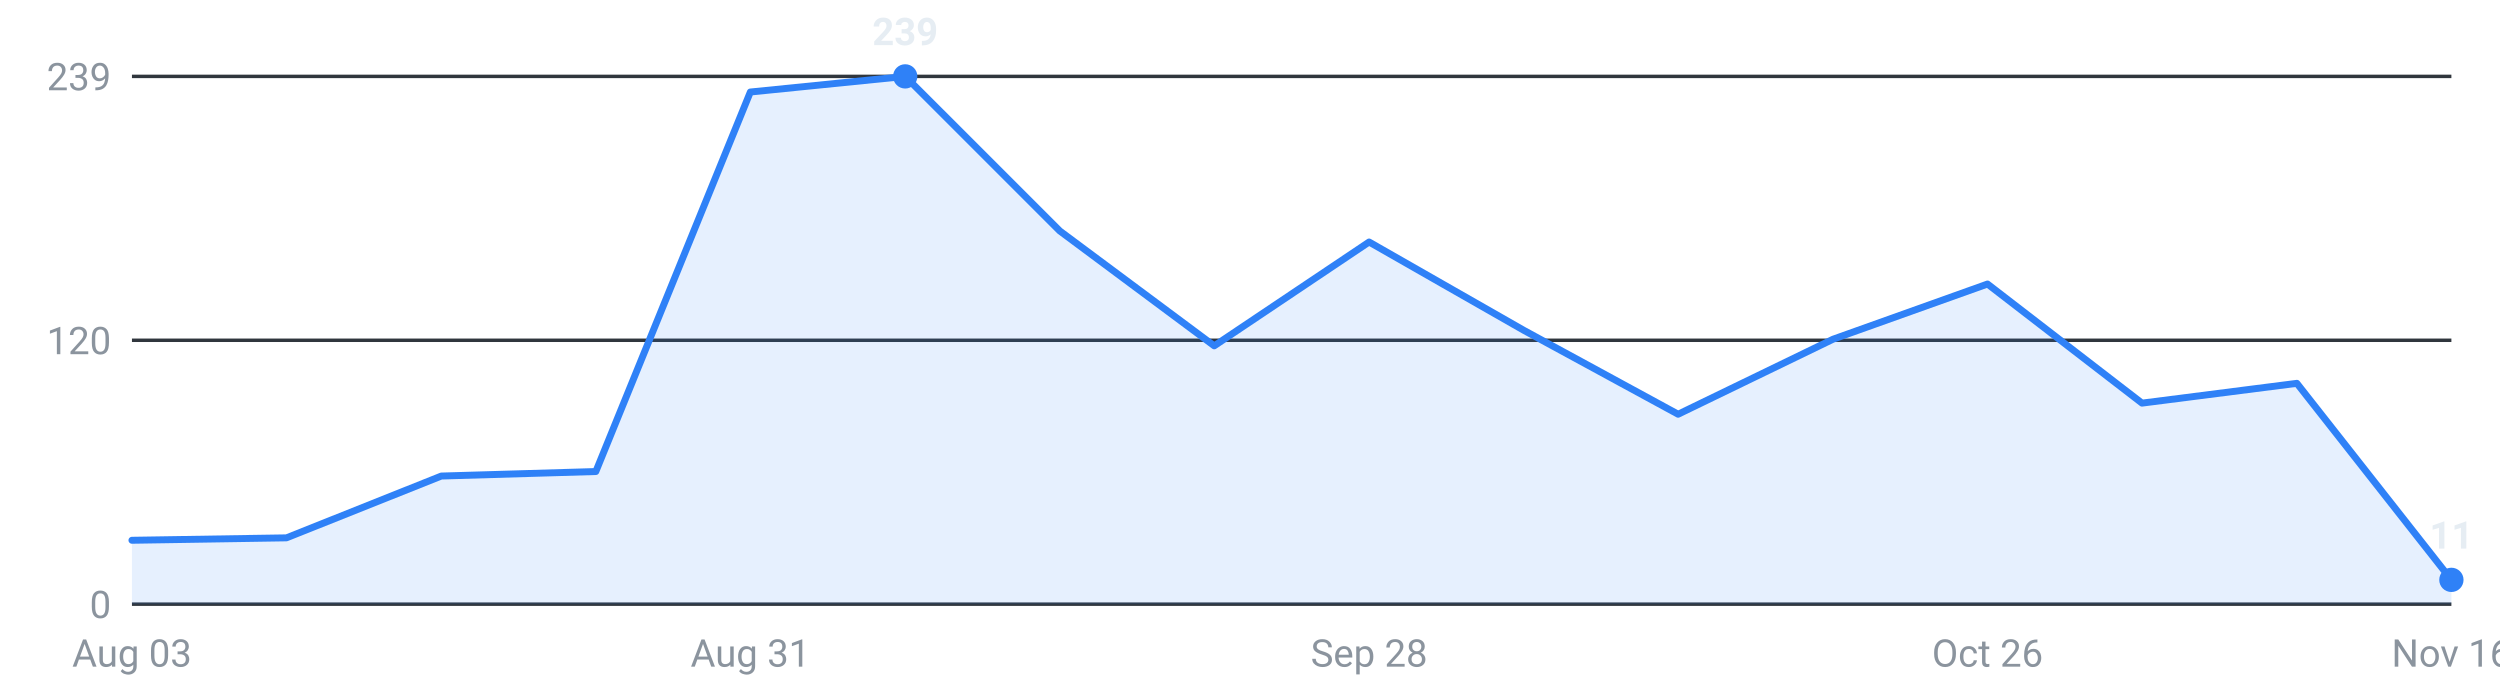
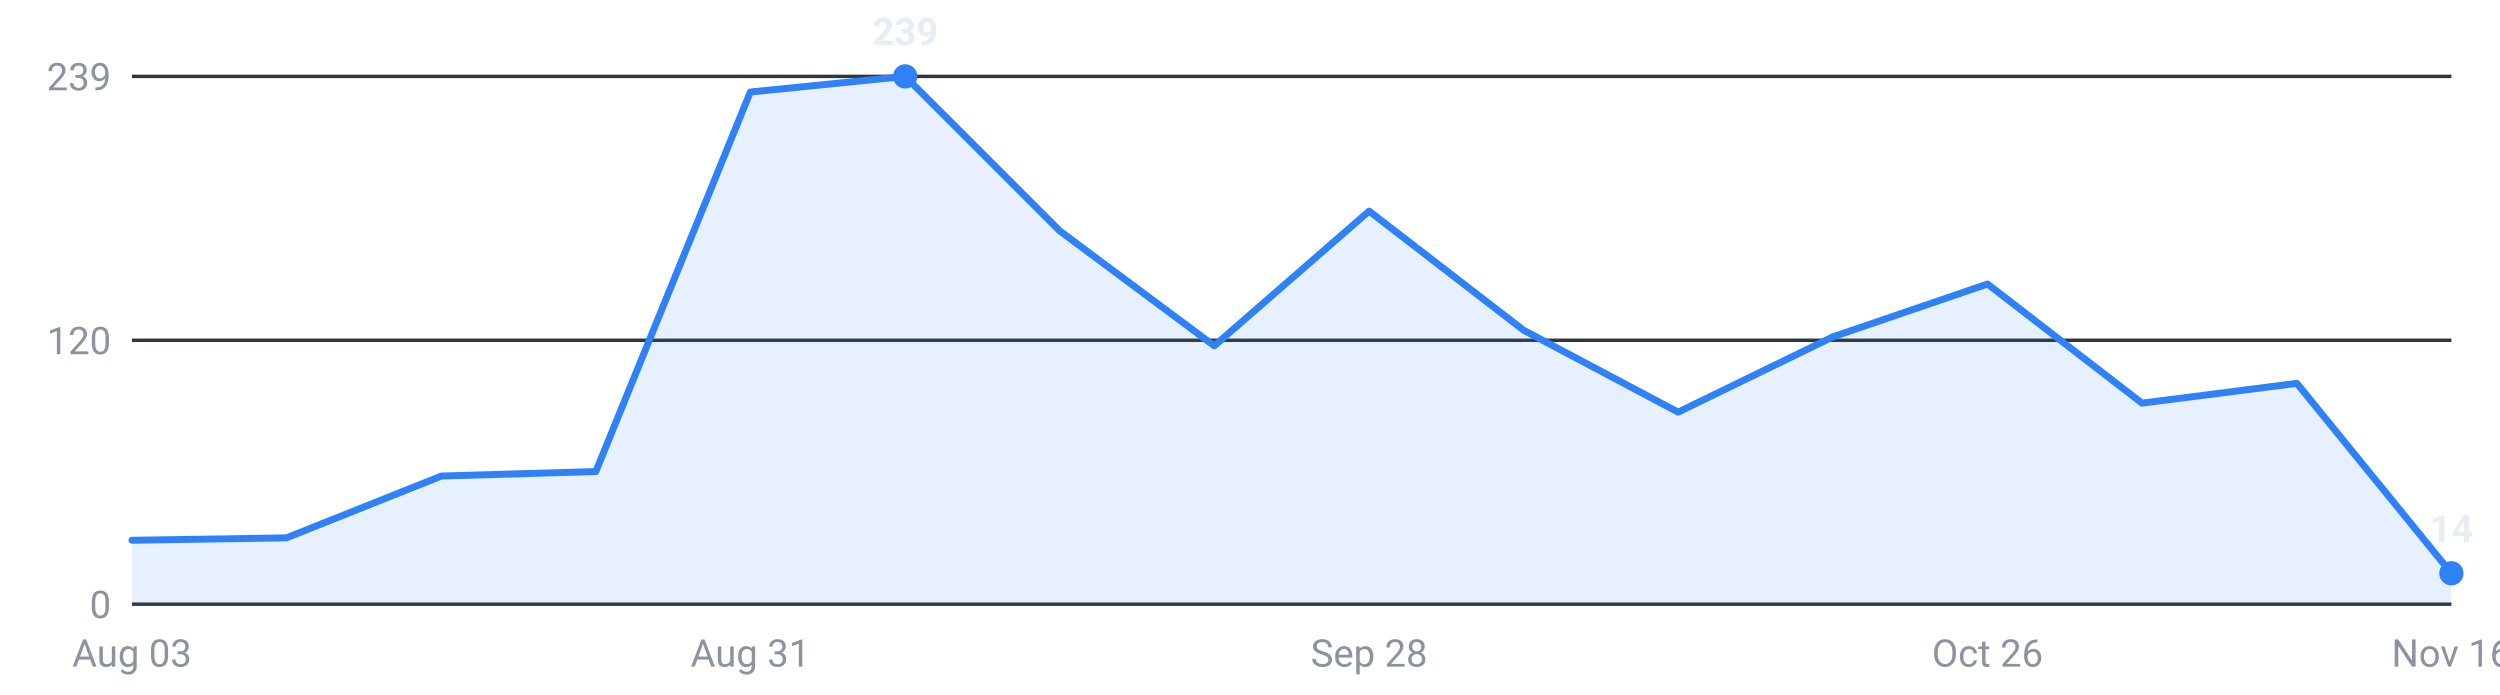
<svg xmlns="http://www.w3.org/2000/svg" viewBox="0 0 720 200" width="720" height="200" role="img" aria-label="Internships posted per week, last 16 weeks">
  <g font-family="-apple-system,Segoe UI,Roboto,sans-serif" font-size="11">
    <line x1="38" y1="174.0" x2="706" y2="174.0" stroke="#30363d" stroke-width="1" />
    <text x="32" y="178.0" text-anchor="end" fill="#8b949e">0</text>
    <line x1="38" y1="98.0" x2="706" y2="98.0" stroke="#30363d" stroke-width="1" />
    <text x="32" y="102.0" text-anchor="end" fill="#8b949e">120</text>
    <line x1="38" y1="22.0" x2="706" y2="22.0" stroke="#30363d" stroke-width="1" />
    <text x="32" y="26.0" text-anchor="end" fill="#8b949e">239</text>
-     <path d="M38.0,174 L38.0,155.6 L82.5,154.9 L127.1,137.1 L171.6,135.8 L216.1,26.5 L260.7,22.0 L305.2,66.5 L349.7,99.6 L394.3,69.7 L438.8,95.1 L483.3,119.3 L527.9,97.7 L572.4,81.8 L616.9,116.1 L661.5,110.4 L706.0,167.0 L706.0,174 Z" fill="#2f81f7" fill-opacity="0.12" />
-     <polyline points="38.0,155.6 82.5,154.9 127.1,137.1 171.6,135.8 216.1,26.5 260.7,22.0 305.2,66.5 349.7,99.6 394.3,69.7 438.8,95.1 483.3,119.3 527.9,97.7 572.4,81.8 616.9,116.1 661.5,110.4 706.0,167.0" fill="none" stroke="#2f81f7" stroke-width="2" stroke-linejoin="round" stroke-linecap="round" />
+     <path d="M38.0,174 L38.0,155.6 L82.5,154.9 L127.1,137.1 L171.6,135.8 L216.1,26.5 L260.7,22.0 L305.2,66.5 L349.7,99.6 L394.3,60.8 L438.8,95.1 L483.3,118.7 L527.9,97.0 L572.4,81.8 L616.9,116.1 L661.5,110.4 L706.0,165.1 L706.0,174 Z" fill="#2f81f7" fill-opacity="0.12" />
+     <polyline points="38.0,155.6 82.5,154.9 127.1,137.1 171.6,135.8 216.1,26.5 260.7,22.0 305.2,66.5 349.7,99.6 394.3,60.8 438.8,95.1 483.3,118.7 527.9,97.0 572.4,81.8 616.9,116.1 661.5,110.4 706.0,165.1" fill="none" stroke="#2f81f7" stroke-width="2" stroke-linejoin="round" stroke-linecap="round" />
    <circle cx="260.7" cy="22.0" r="3.5" fill="#2f81f7" />
    <text x="260.7" y="13.0" text-anchor="middle" fill="#e6edf3" font-weight="600">239</text>
-     <circle cx="706.0" cy="167.0" r="3.5" fill="#2f81f7" />
-     <text x="706.0" y="158.0" text-anchor="middle" fill="#e6edf3" font-weight="600">11</text>
+     <circle cx="706.0" cy="165.1" r="3.5" fill="#2f81f7" />
+     <text x="706.0" y="156.1" text-anchor="middle" fill="#e6edf3" font-weight="600">14</text>
    <text x="38.0" y="192" text-anchor="middle" fill="#8b949e">Aug 03</text>
    <text x="216.1" y="192" text-anchor="middle" fill="#8b949e">Aug 31</text>
    <text x="394.3" y="192" text-anchor="middle" fill="#8b949e">Sep 28</text>
    <text x="572.4" y="192" text-anchor="middle" fill="#8b949e">Oct 26</text>
    <text x="706.0" y="192" text-anchor="middle" fill="#8b949e">Nov 16</text>
  </g>
</svg>
